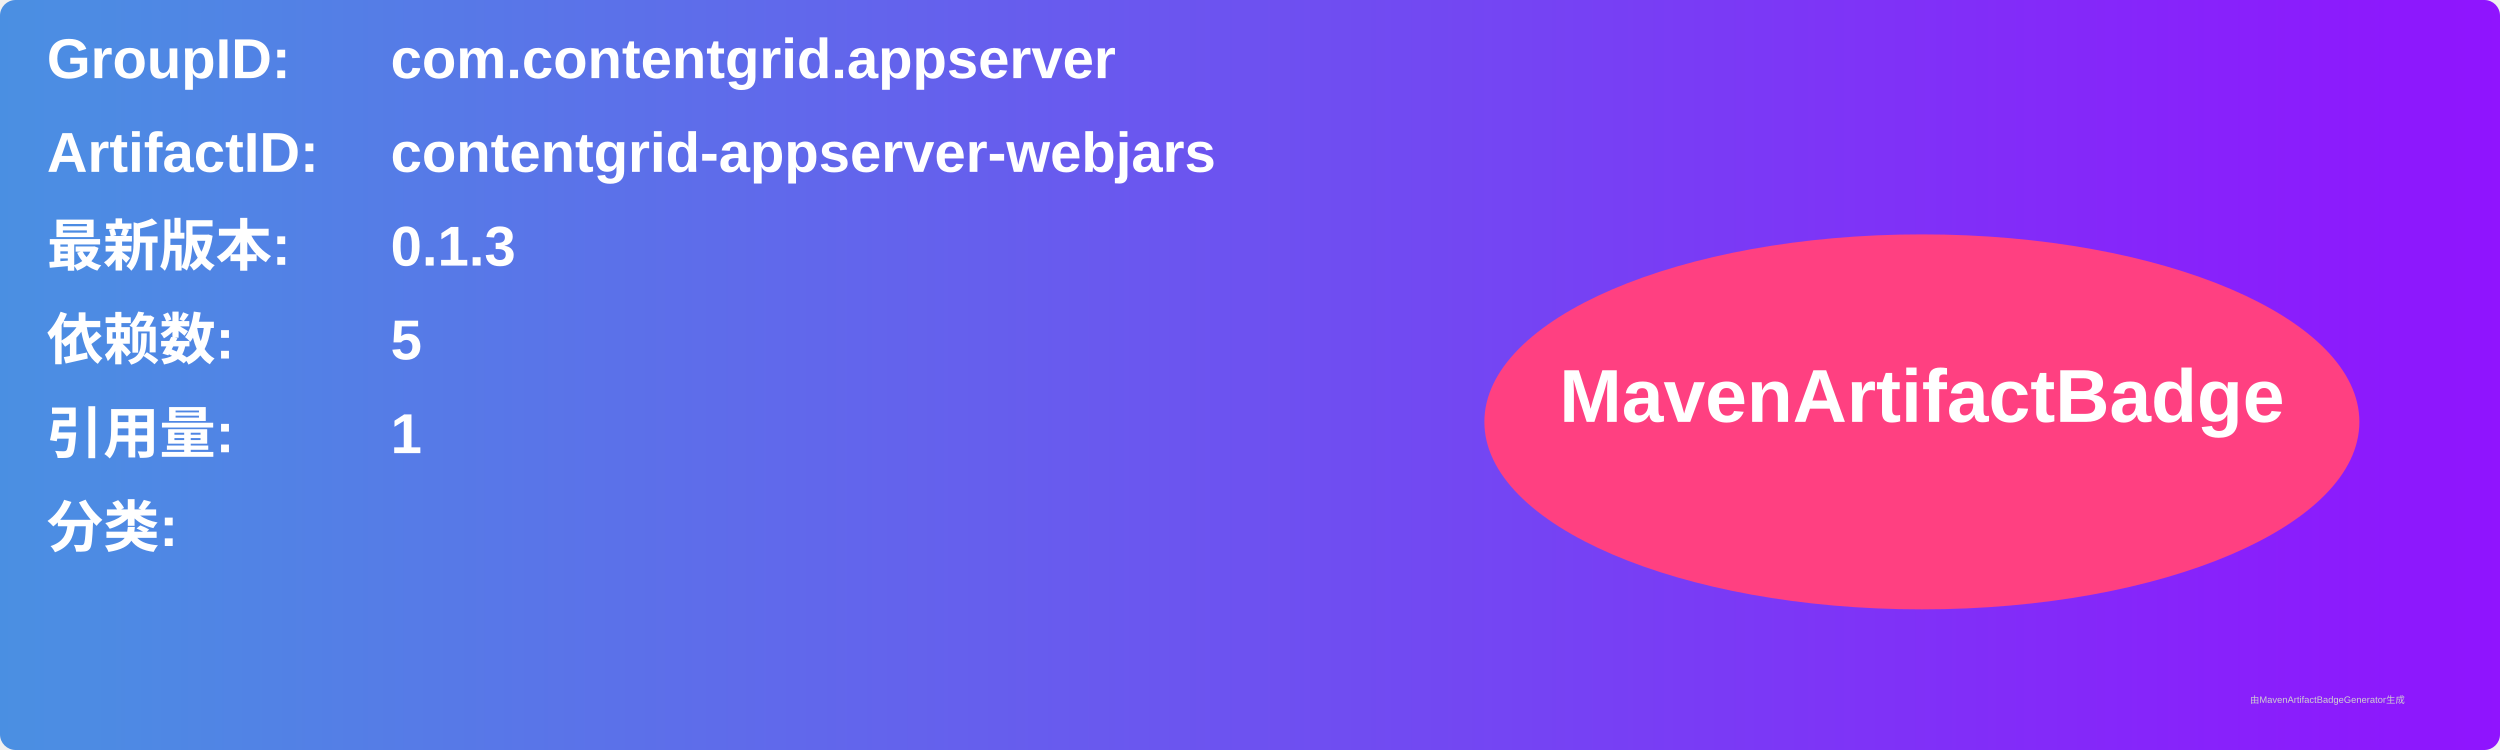
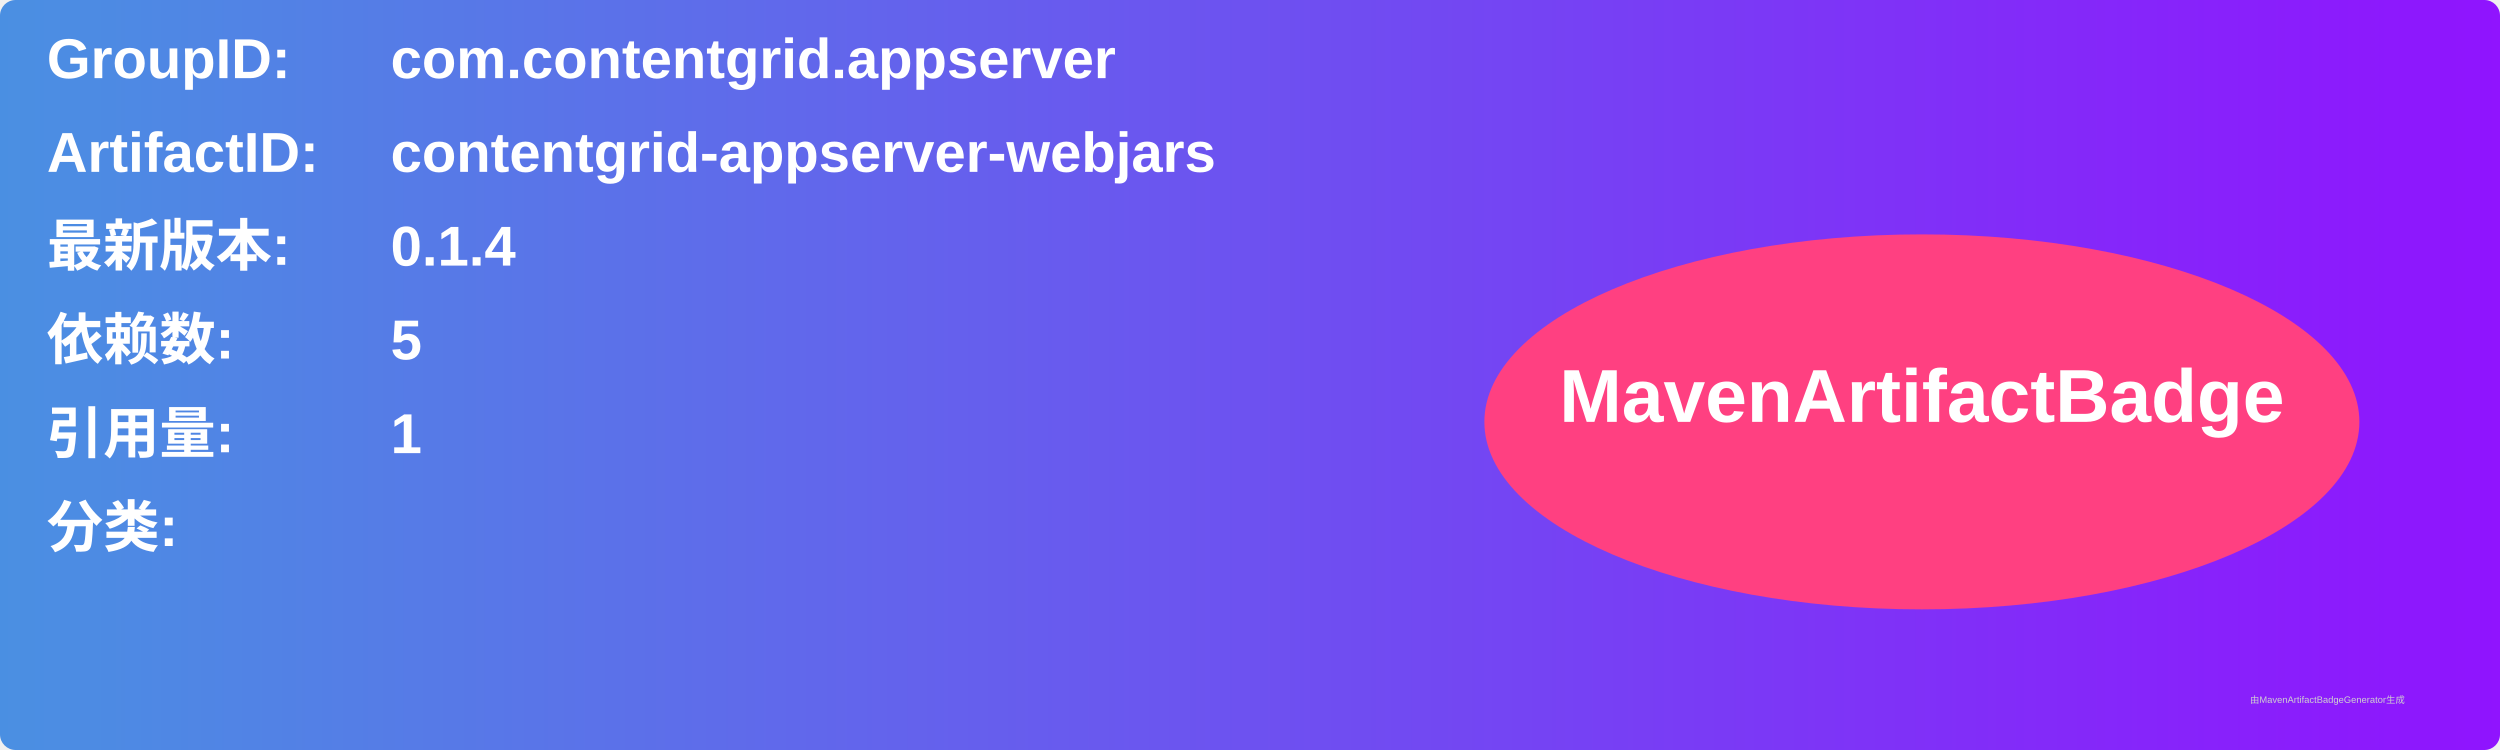
<svg xmlns="http://www.w3.org/2000/svg" width="800" height="240" viewBox="0 0 800 240">
  <linearGradient id="grad" x1="0%" y1="0%" x2="100%" y2="0%">
    <stop offset="0%" stop-color="#4a90e2" />
    <stop offset="100%" stop-color="#9013fe" />
  </linearGradient>
  <rect width="100%" height="100%" rx="5" ry="5" fill="url(#grad)" />
  <g transform="translate(15, 15)">
    <text x="0" y="10" font-family="Arial" font-size="18" fill="white" font-weight="bold" width="260">GroupID:</text>
    <text x="110" y="10" font-family="Arial" font-size="18" fill="white" font-weight="bold" width="460">com.contentgrid.appserver</text>
    <text x="0" y="40" font-family="Arial" font-size="18" fill="white" font-weight="bold" width="260">ArtifactID:</text>
    <text x="110" y="40" font-family="Arial" font-size="18" fill="white" font-weight="bold" width="460">contentgrid-appserver-webjars</text>
    <text x="0" y="70" font-family="Arial" font-size="18" fill="white" font-weight="bold">最新版本:</text>
    <text x="110" y="70" font-family="Arial" font-size="18" fill="white" font-weight="bold">
-       <tspan font-weight="bold">0.1.3</tspan>
+       <tspan font-weight="bold">0.1.4</tspan>
    </text>
    <text x="0" y="100" font-family="Arial" font-size="18" fill="white" font-weight="bold">依赖数: </text>
    <text x="110" y="100" font-family="Arial" font-size="18" fill="white">
      <tspan font-weight="bold">5</tspan>
    </text>
    <text x="0" y="130" font-family="Arial" font-size="18" fill="white" font-weight="bold">引用量: </text>
    <text x="110" y="130" font-family="Arial" font-size="18" fill="white">
      <tspan font-weight="bold">1</tspan>
    </text>
    <text x="0" y="160" font-family="Arial" font-size="18" fill="white" font-weight="bold">分类:</text>
    <text x="10" y="190" font-family="Arial" font-size="10" fill="white">
      <tspan font-weight="bold" />
    </text>
    <ellipse cx="600" cy="120" rx="140" ry="60" fill="#ff4081" />
    <text x="600" y="120" text-anchor="middle" font-family="Arial" font-size="24" fill="white" font-weight="bold">MavenArtifactBadge</text>
  </g>
  <text x="720" y="225" font-family="Arial" font-size="3" fill="#d0d0d0">由MavenArtifactBadgeGenerator生成</text>
</svg>
